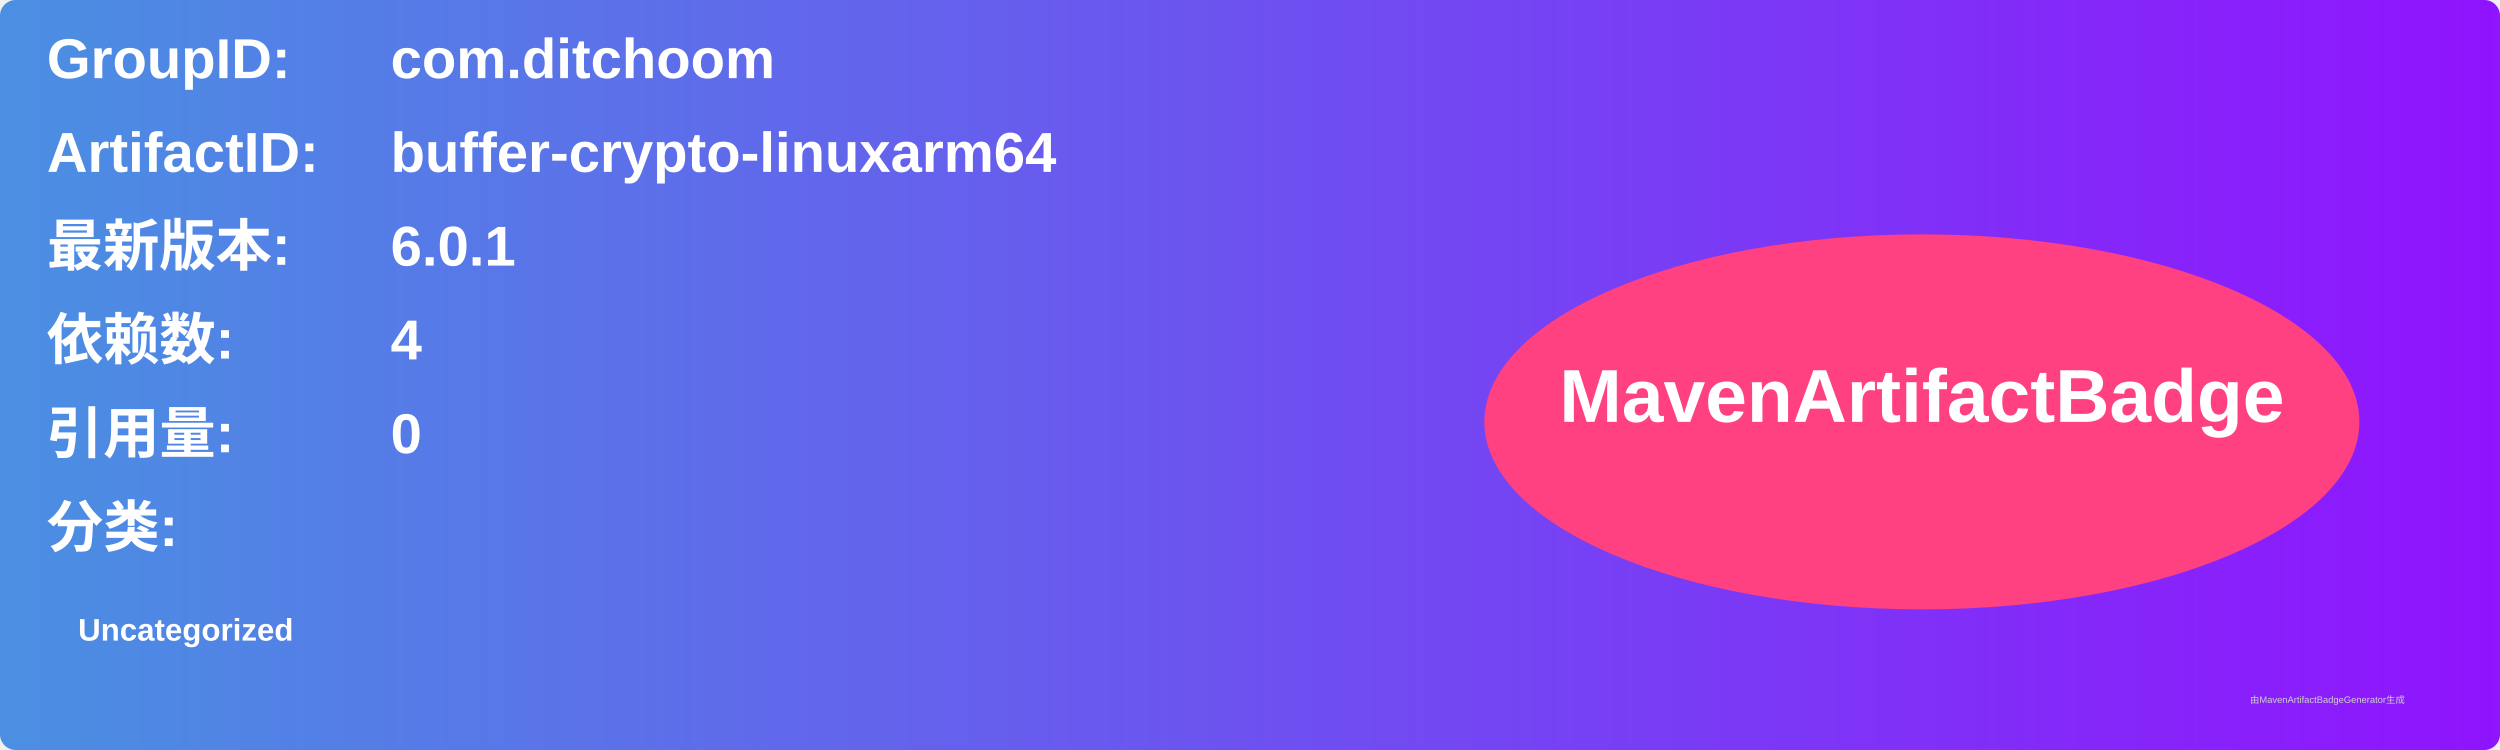
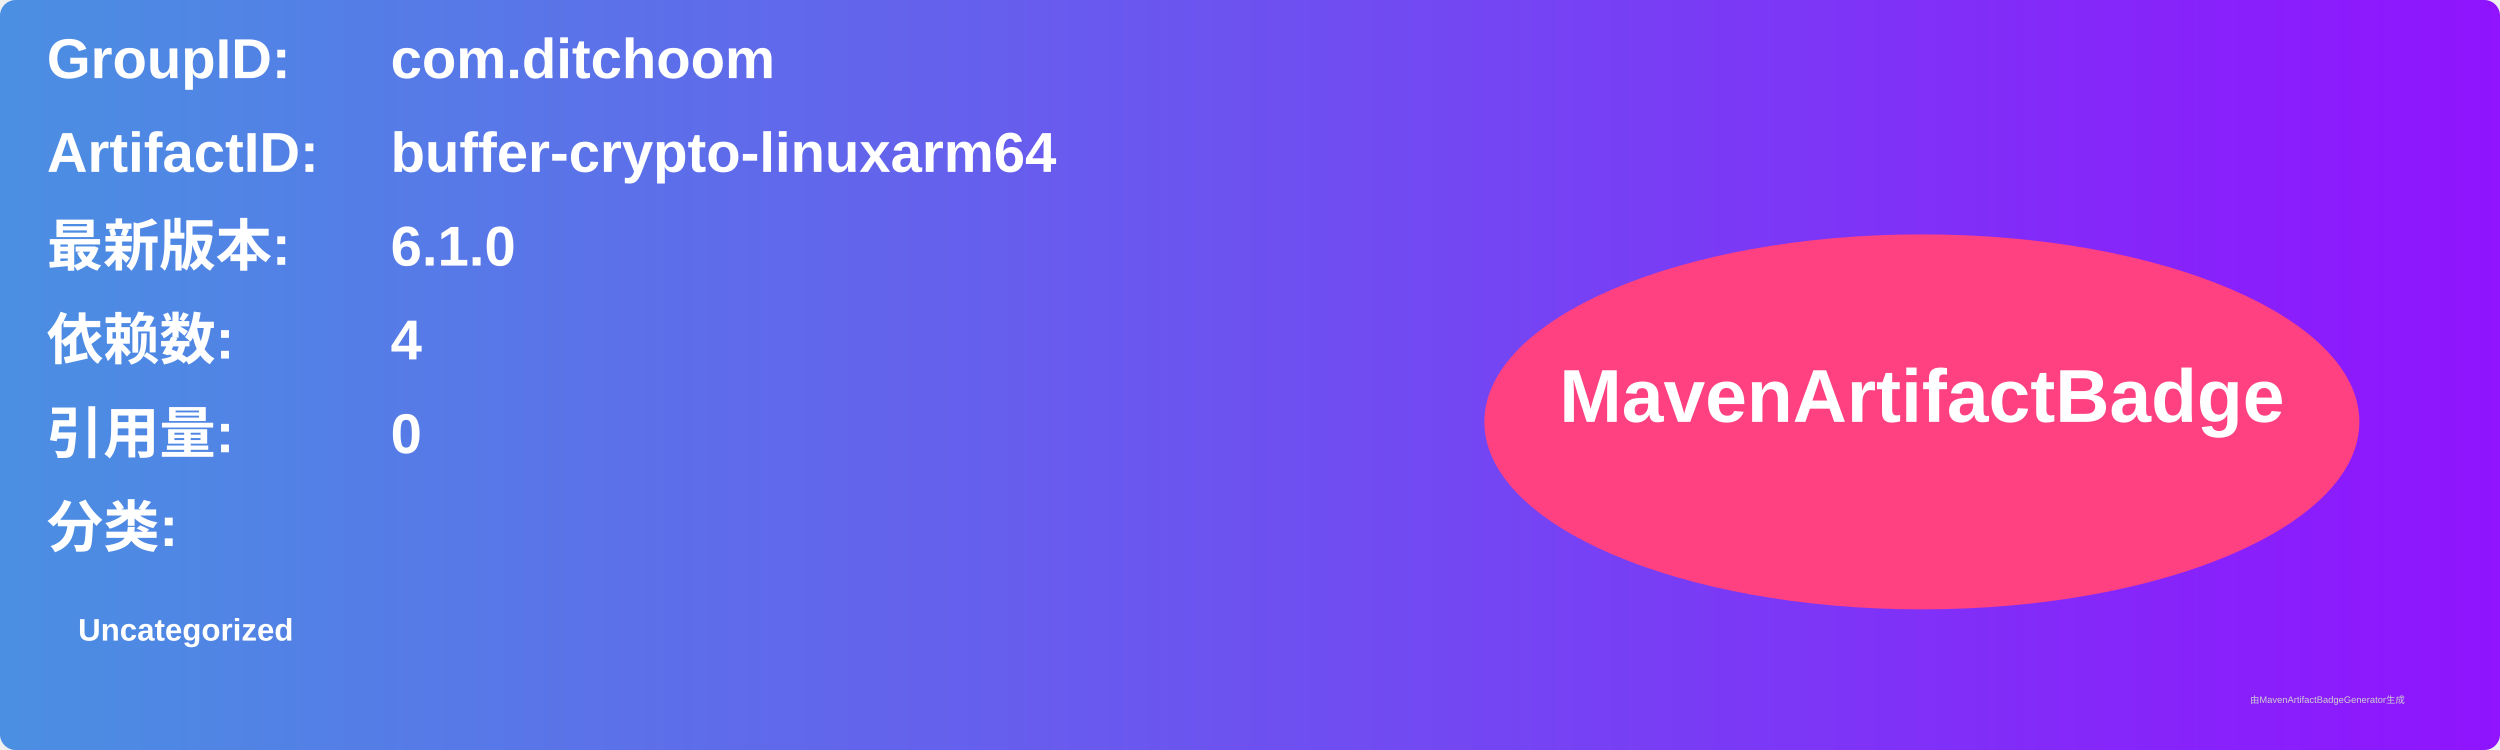
<svg xmlns="http://www.w3.org/2000/svg" width="800" height="240" viewBox="0 0 800 240">
  <linearGradient id="grad" x1="0%" y1="0%" x2="100%" y2="0%">
    <stop offset="0%" stop-color="#4a90e2" />
    <stop offset="100%" stop-color="#9013fe" />
  </linearGradient>
  <rect width="100%" height="100%" rx="5" ry="5" fill="url(#grad)" />
  <g transform="translate(15, 15)">
    <text x="0" y="10" font-family="Arial" font-size="18" fill="white" font-weight="bold" width="260">GroupID:</text>
    <text x="110" y="10" font-family="Arial" font-size="18" fill="white" font-weight="bold" width="460">com.ditchoom</text>
    <text x="0" y="40" font-family="Arial" font-size="18" fill="white" font-weight="bold" width="260">ArtifactID:</text>
    <text x="110" y="40" font-family="Arial" font-size="18" fill="white" font-weight="bold" width="460">buffer-crypto-linuxarm64</text>
    <text x="0" y="70" font-family="Arial" font-size="18" fill="white" font-weight="bold">最新版本:</text>
    <text x="110" y="70" font-family="Arial" font-size="18" fill="white" font-weight="bold">
-       <tspan font-weight="bold">6.0.1</tspan>
+       <tspan font-weight="bold">6.1.0</tspan>
    </text>
    <text x="0" y="100" font-family="Arial" font-size="18" fill="white" font-weight="bold">依赖数: </text>
    <text x="110" y="100" font-family="Arial" font-size="18" fill="white">
      <tspan font-weight="bold">4</tspan>
    </text>
    <text x="0" y="130" font-family="Arial" font-size="18" fill="white" font-weight="bold">引用量: </text>
    <text x="110" y="130" font-family="Arial" font-size="18" fill="white">
      <tspan font-weight="bold">0</tspan>
    </text>
    <text x="0" y="160" font-family="Arial" font-size="18" fill="white" font-weight="bold">分类:</text>
    <text x="10" y="190" font-family="Arial" font-size="10" fill="white">
      <tspan font-weight="bold">Uncategorized</tspan>
    </text>
    <ellipse cx="600" cy="120" rx="140" ry="60" fill="#ff4081" />
    <text x="600" y="120" text-anchor="middle" font-family="Arial" font-size="24" fill="white" font-weight="bold">MavenArtifactBadge</text>
  </g>
  <text x="720" y="225" font-family="Arial" font-size="3" fill="#d0d0d0">由MavenArtifactBadgeGenerator生成</text>
</svg>
